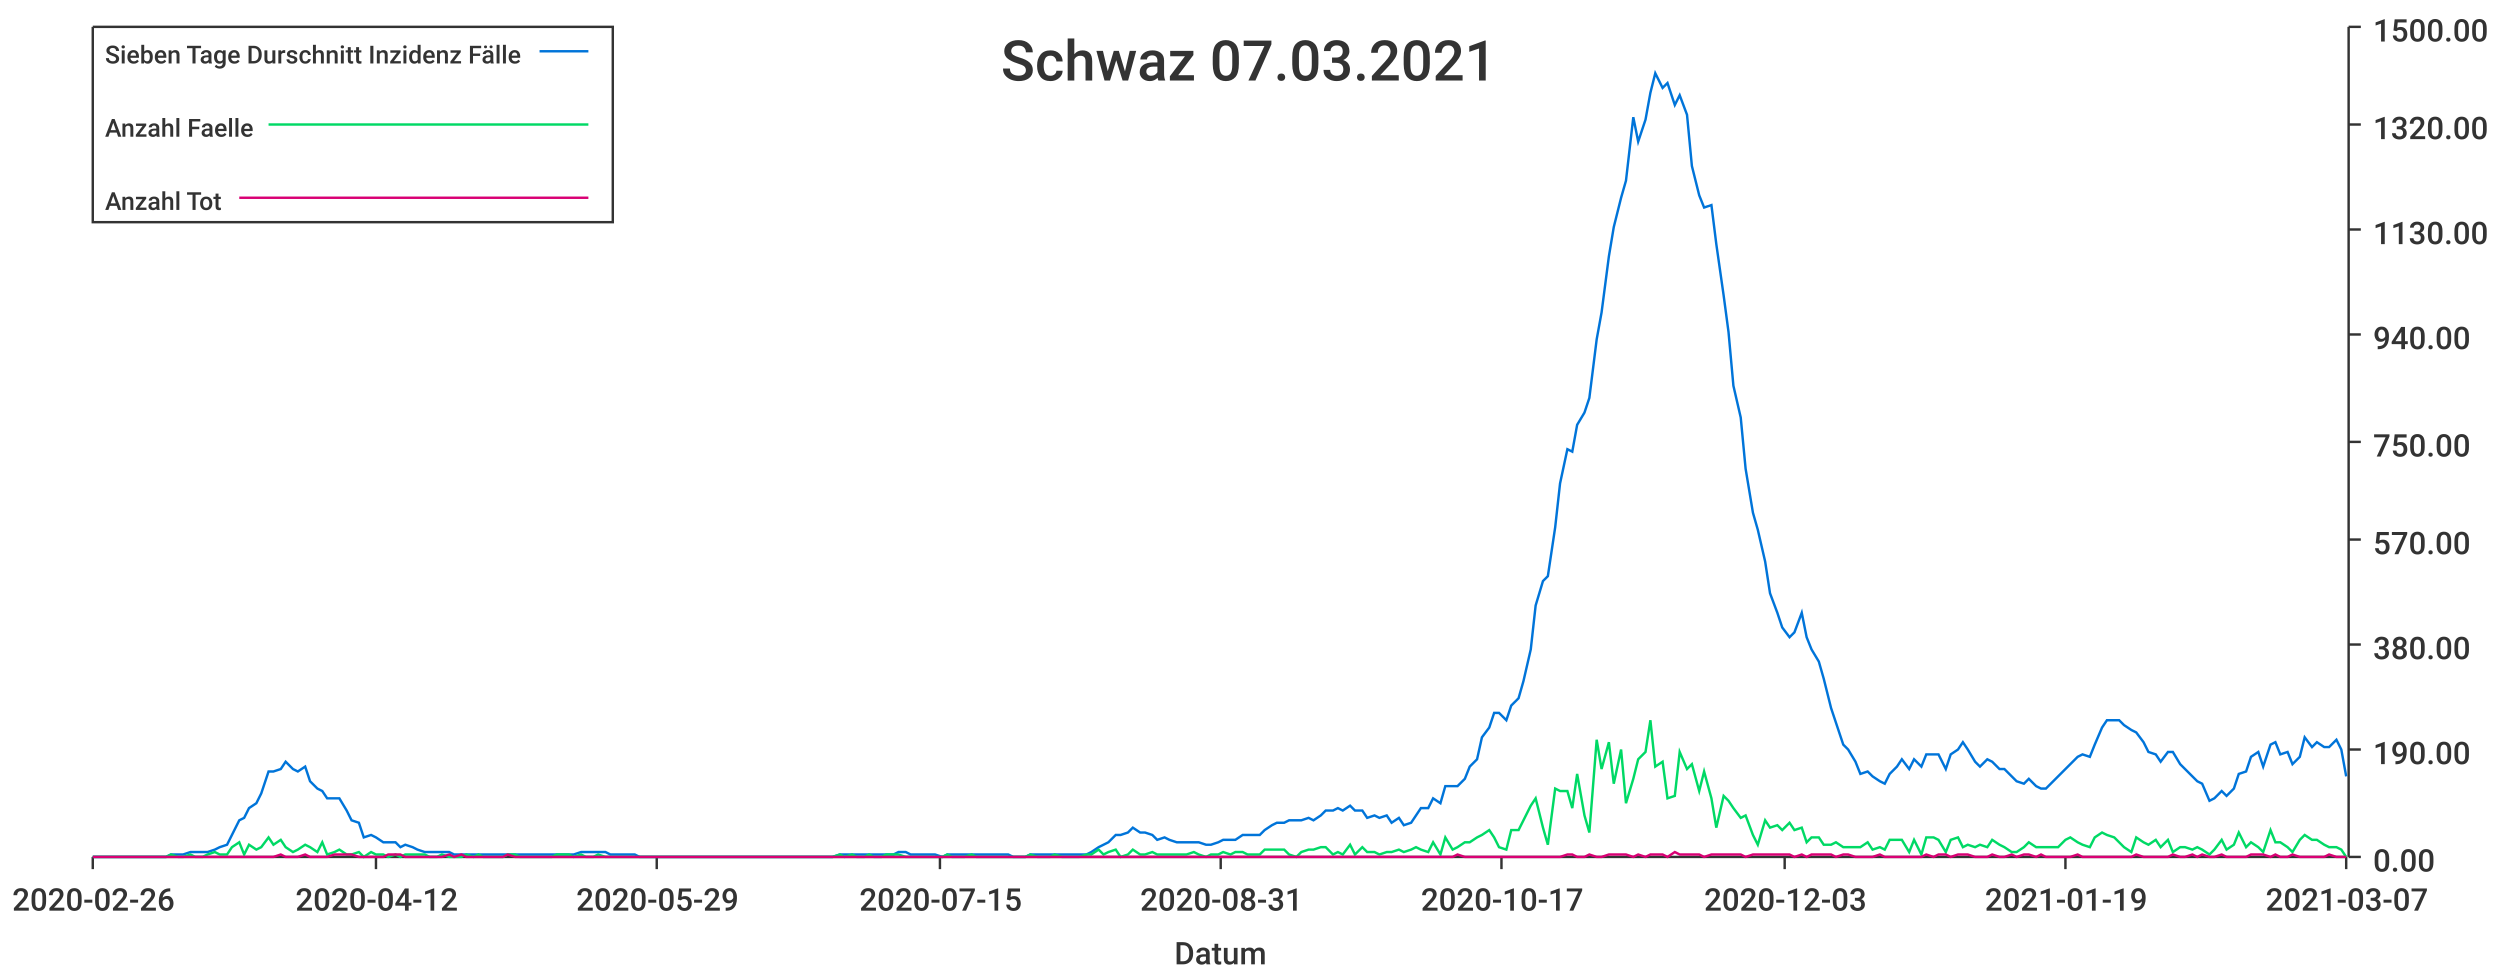
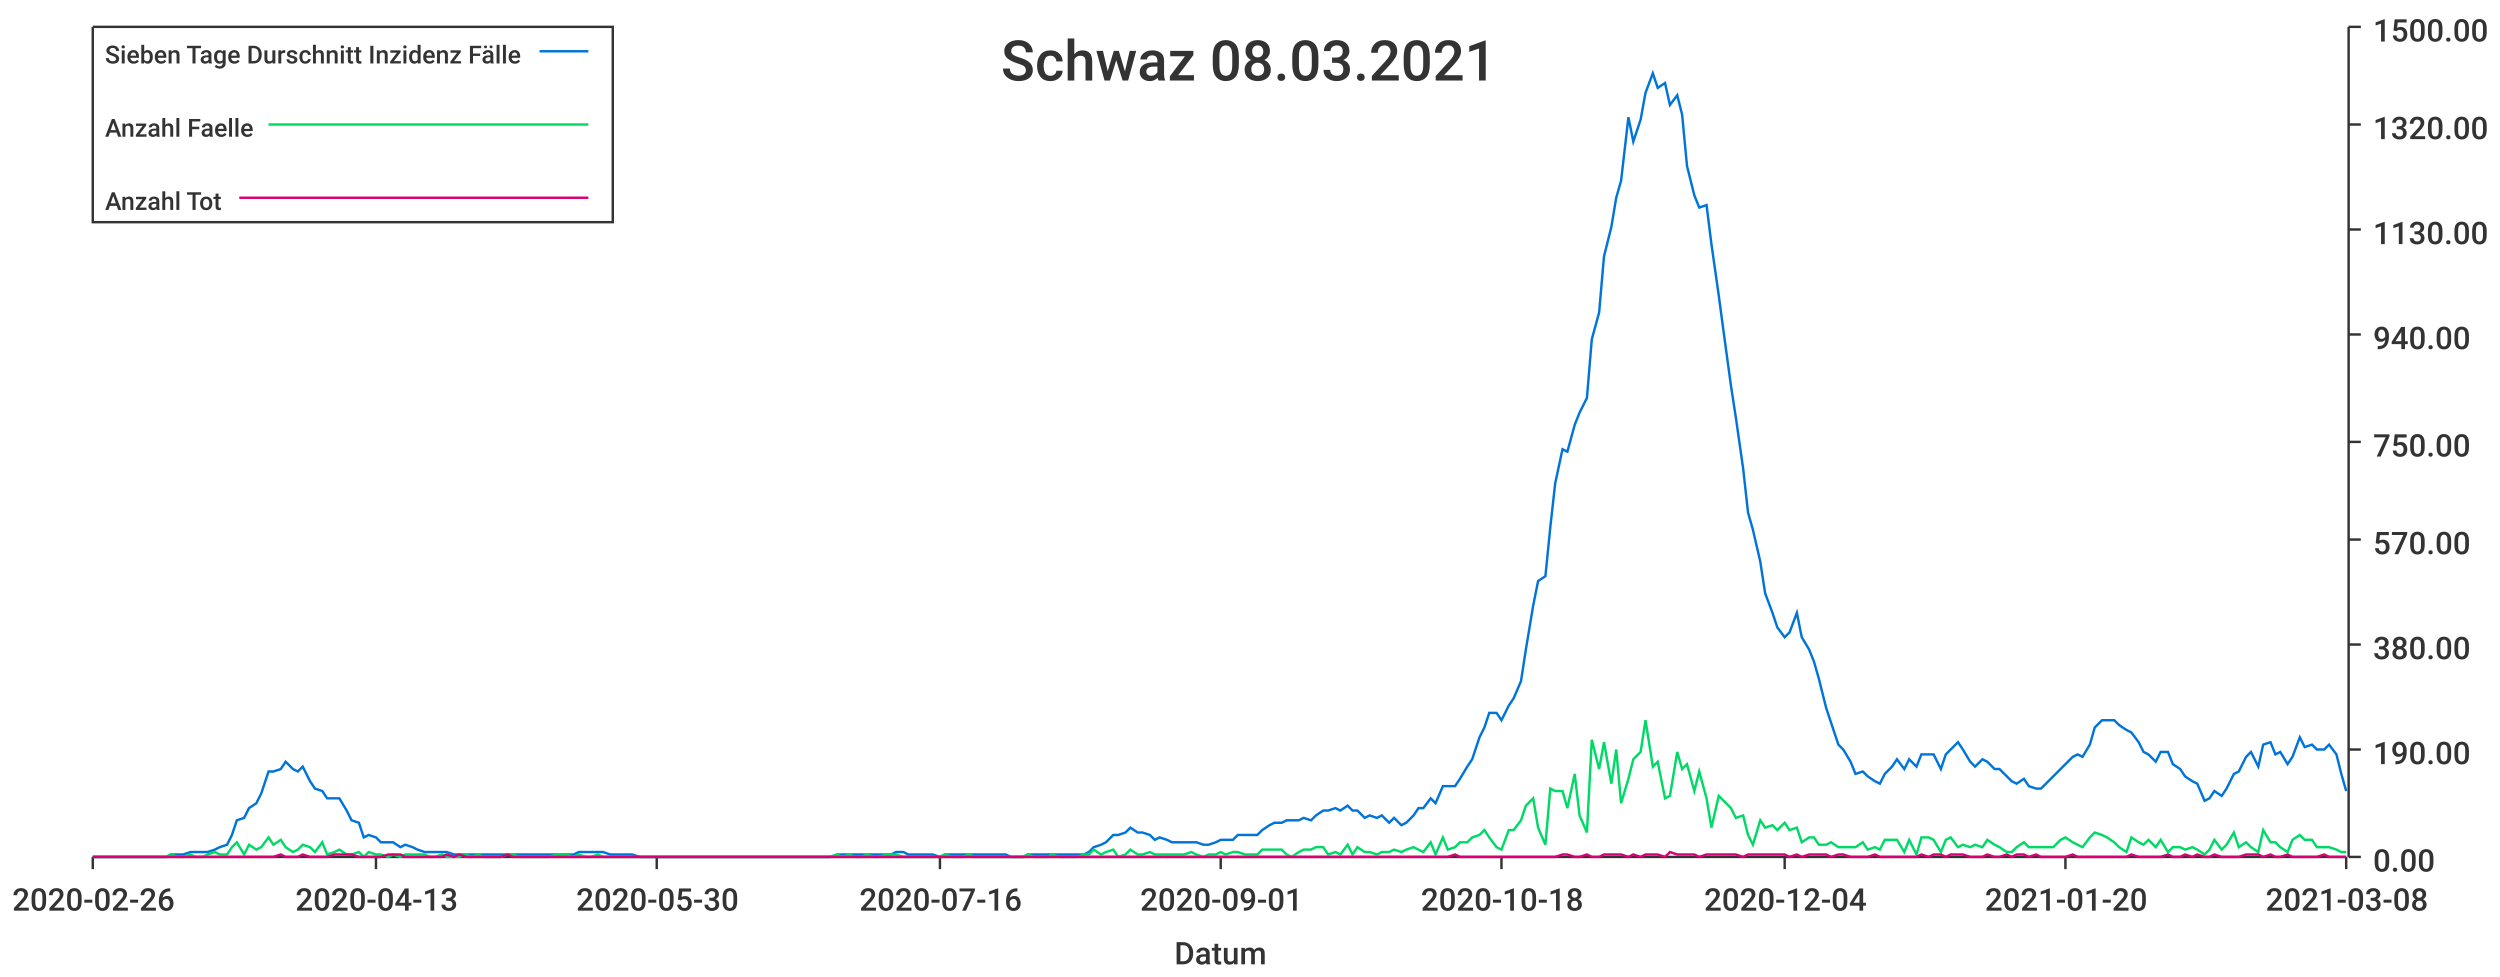
<svg xmlns="http://www.w3.org/2000/svg" width="1024" height="400">\n<path d="M 0 0 L 1024 0 L 1024 400 L 0 400 L 0 0" style="stroke-width:0;stroke:rgba(255,255,255,1.0);fill:rgba(255,255,255,1.0)" />
  <path d="M 38 11 L 961 11 L 961 351 L 38 351 L 38 11" style="stroke-width:0;stroke:rgba(255,255,255,1.0);fill:rgba(255,255,255,1.0)" />
  <path d="M 38 351 L 961 351" style="stroke-width:1;stroke:rgba(51,51,51,1.0);fill:none" />
  <path d="M 38 351 L 38 356" style="stroke-width:1;stroke:rgba(51,51,51,1.0);fill:none" />
  <text x="5" y="373" style="stroke-width:0;stroke:none;fill:rgba(51,51,51,1.0);font-size:12.8px;font-family:'Roboto Medium',sans-serif">2020-02-26</text>
  <path d="M 154 351 L 154 356" style="stroke-width:1;stroke:rgba(51,51,51,1.0);fill:none" />
-   <text x="121" y="373" style="stroke-width:0;stroke:none;fill:rgba(51,51,51,1.0);font-size:12.8px;font-family:'Roboto Medium',sans-serif">2020-04-12</text>
+   <text x="121" y="373" style="stroke-width:0;stroke:none;fill:rgba(51,51,51,1.0);font-size:12.8px;font-family:'Roboto Medium',sans-serif">2020-04-13</text>
  <path d="M 269 351 L 269 356" style="stroke-width:1;stroke:rgba(51,51,51,1.0);fill:none" />
-   <text x="236" y="373" style="stroke-width:0;stroke:none;fill:rgba(51,51,51,1.0);font-size:12.8px;font-family:'Roboto Medium',sans-serif">2020-05-29</text>
+   <text x="236" y="373" style="stroke-width:0;stroke:none;fill:rgba(51,51,51,1.0);font-size:12.8px;font-family:'Roboto Medium',sans-serif">2020-05-30</text>
  <path d="M 385 351 L 385 356" style="stroke-width:1;stroke:rgba(51,51,51,1.0);fill:none" />
-   <text x="352" y="373" style="stroke-width:0;stroke:none;fill:rgba(51,51,51,1.0);font-size:12.8px;font-family:'Roboto Medium',sans-serif">2020-07-15</text>
+   <text x="352" y="373" style="stroke-width:0;stroke:none;fill:rgba(51,51,51,1.0);font-size:12.8px;font-family:'Roboto Medium',sans-serif">2020-07-16</text>
  <path d="M 500 351 L 500 356" style="stroke-width:1;stroke:rgba(51,51,51,1.0);fill:none" />
-   <text x="467" y="373" style="stroke-width:0;stroke:none;fill:rgba(51,51,51,1.0);font-size:12.8px;font-family:'Roboto Medium',sans-serif">2020-08-31</text>
+   <text x="467" y="373" style="stroke-width:0;stroke:none;fill:rgba(51,51,51,1.0);font-size:12.8px;font-family:'Roboto Medium',sans-serif">2020-09-01</text>
  <path d="M 615 351 L 615 356" style="stroke-width:1;stroke:rgba(51,51,51,1.0);fill:none" />
-   <text x="582" y="373" style="stroke-width:0;stroke:none;fill:rgba(51,51,51,1.0);font-size:12.8px;font-family:'Roboto Medium',sans-serif">2020-10-17</text>
+   <text x="582" y="373" style="stroke-width:0;stroke:none;fill:rgba(51,51,51,1.0);font-size:12.8px;font-family:'Roboto Medium',sans-serif">2020-10-18</text>
  <path d="M 731 351 L 731 356" style="stroke-width:1;stroke:rgba(51,51,51,1.0);fill:none" />
-   <text x="698" y="373" style="stroke-width:0;stroke:none;fill:rgba(51,51,51,1.0);font-size:12.8px;font-family:'Roboto Medium',sans-serif">2020-12-03</text>
+   <text x="698" y="373" style="stroke-width:0;stroke:none;fill:rgba(51,51,51,1.0);font-size:12.8px;font-family:'Roboto Medium',sans-serif">2020-12-04</text>
  <path d="M 846 351 L 846 356" style="stroke-width:1;stroke:rgba(51,51,51,1.0);fill:none" />
-   <text x="813" y="373" style="stroke-width:0;stroke:none;fill:rgba(51,51,51,1.0);font-size:12.8px;font-family:'Roboto Medium',sans-serif">2021-01-19</text>
+   <text x="813" y="373" style="stroke-width:0;stroke:none;fill:rgba(51,51,51,1.0);font-size:12.8px;font-family:'Roboto Medium',sans-serif">2021-01-20</text>
  <path d="M 961 351 L 961 356" style="stroke-width:1;stroke:rgba(51,51,51,1.0);fill:none" />
-   <text x="928" y="373" style="stroke-width:0;stroke:none;fill:rgba(51,51,51,1.0);font-size:12.8px;font-family:'Roboto Medium',sans-serif">2021-03-07</text>
+   <text x="928" y="373" style="stroke-width:0;stroke:none;fill:rgba(51,51,51,1.0);font-size:12.8px;font-family:'Roboto Medium',sans-serif">2021-03-08</text>
  <text x="481" y="395" style="stroke-width:0;stroke:none;fill:rgba(51,51,51,1.0);font-size:12.8px;font-family:'Roboto Medium',sans-serif">Datum</text>
  <path d="M 962 351 L 962 11" style="stroke-width:1;stroke:rgba(51,51,51,1.0);fill:none" />
  <path d="M 962 351 L 967 351" style="stroke-width:1;stroke:rgba(51,51,51,1.0);fill:none" />
  <text x="972" y="357" style="stroke-width:0;stroke:none;fill:rgba(51,51,51,1.0);font-size:12.8px;font-family:'Roboto Medium',sans-serif">0.00</text>
  <path d="M 962 307 L 967 307" style="stroke-width:1;stroke:rgba(51,51,51,1.0);fill:none" />
  <text x="972" y="313" style="stroke-width:0;stroke:none;fill:rgba(51,51,51,1.0);font-size:12.8px;font-family:'Roboto Medium',sans-serif">190.00</text>
  <path d="M 962 264 L 967 264" style="stroke-width:1;stroke:rgba(51,51,51,1.0);fill:none" />
  <text x="972" y="270" style="stroke-width:0;stroke:none;fill:rgba(51,51,51,1.0);font-size:12.8px;font-family:'Roboto Medium',sans-serif">380.00</text>
  <path d="M 962 221 L 967 221" style="stroke-width:1;stroke:rgba(51,51,51,1.0);fill:none" />
  <text x="972" y="227" style="stroke-width:0;stroke:none;fill:rgba(51,51,51,1.0);font-size:12.8px;font-family:'Roboto Medium',sans-serif">570.00</text>
  <path d="M 962 181 L 967 181" style="stroke-width:1;stroke:rgba(51,51,51,1.0);fill:none" />
  <text x="972" y="187" style="stroke-width:0;stroke:none;fill:rgba(51,51,51,1.0);font-size:12.8px;font-family:'Roboto Medium',sans-serif">750.00</text>
  <path d="M 962 137 L 967 137" style="stroke-width:1;stroke:rgba(51,51,51,1.0);fill:none" />
  <text x="972" y="143" style="stroke-width:0;stroke:none;fill:rgba(51,51,51,1.0);font-size:12.8px;font-family:'Roboto Medium',sans-serif">940.00</text>
  <path d="M 962 94 L 967 94" style="stroke-width:1;stroke:rgba(51,51,51,1.0);fill:none" />
  <text x="972" y="100" style="stroke-width:0;stroke:none;fill:rgba(51,51,51,1.0);font-size:12.8px;font-family:'Roboto Medium',sans-serif">1130.00</text>
  <path d="M 962 51 L 967 51" style="stroke-width:1;stroke:rgba(51,51,51,1.0);fill:none" />
  <text x="972" y="57" style="stroke-width:0;stroke:none;fill:rgba(51,51,51,1.0);font-size:12.8px;font-family:'Roboto Medium',sans-serif">1320.00</text>
  <path d="M 962 11 L 967 11" style="stroke-width:1;stroke:rgba(51,51,51,1.0);fill:none" />
  <text x="972" y="17" style="stroke-width:0;stroke:none;fill:rgba(51,51,51,1.0);font-size:12.8px;font-family:'Roboto Medium',sans-serif">1500.00</text>
-   <path d="M 38 351 L 41 351 L 43 351 L 46 351 L 48 351 L 51 351 L 53 351 L 56 351 L 58 351 L 61 351 L 63 351 L 66 351 L 68 351 L 70 350 L 73 350 L 75 350 L 78 349 L 80 349 L 83 349 L 85 349 L 88 348 L 90 347 L 93 346 L 95 342 L 98 336 L 100 335 L 102 331 L 105 329 L 107 325 L 110 316 L 112 316 L 115 315 L 117 312 L 120 315 L 122 316 L 125 314 L 127 320 L 130 323 L 132 324 L 134 327 L 137 327 L 139 327 L 142 332 L 144 336 L 147 337 L 149 343 L 152 342 L 154 343 L 157 345 L 159 345 L 162 345 L 164 347 L 166 346 L 169 347 L 171 348 L 174 349 L 176 349 L 179 349 L 181 349 L 184 349 L 186 350 L 189 350 L 191 350 L 194 350 L 196 350 L 198 350 L 201 350 L 203 350 L 206 350 L 208 350 L 211 350 L 213 350 L 216 350 L 218 350 L 221 350 L 223 350 L 226 350 L 228 350 L 230 350 L 233 350 L 235 350 L 238 349 L 240 349 L 243 349 L 245 349 L 248 349 L 250 350 L 253 350 L 255 350 L 258 350 L 260 350 L 262 351 L 265 351 L 267 351 L 270 351 L 272 351 L 275 351 L 277 351 L 280 351 L 282 351 L 285 351 L 287 351 L 290 351 L 292 351 L 294 351 L 297 351 L 299 351 L 302 351 L 304 351 L 307 351 L 309 351 L 312 351 L 314 351 L 317 351 L 319 351 L 322 351 L 324 351 L 326 351 L 329 351 L 331 351 L 334 351 L 336 351 L 339 351 L 341 351 L 344 350 L 346 350 L 349 350 L 351 350 L 354 350 L 356 350 L 358 350 L 361 350 L 363 350 L 366 350 L 368 349 L 371 349 L 373 350 L 376 350 L 378 350 L 381 350 L 383 350 L 386 351 L 388 350 L 390 350 L 393 350 L 395 350 L 398 350 L 400 350 L 403 350 L 405 350 L 408 350 L 410 350 L 413 350 L 415 351 L 418 351 L 420 351 L 422 350 L 425 350 L 427 350 L 430 350 L 432 350 L 435 350 L 437 350 L 440 350 L 442 350 L 445 350 L 447 349 L 450 347 L 452 346 L 454 345 L 457 342 L 459 342 L 462 341 L 464 339 L 467 341 L 469 341 L 472 342 L 474 344 L 477 343 L 479 344 L 482 345 L 484 345 L 486 345 L 489 345 L 491 345 L 494 346 L 496 346 L 499 345 L 501 344 L 504 344 L 506 344 L 509 342 L 511 342 L 514 342 L 516 342 L 518 340 L 521 338 L 523 337 L 526 337 L 528 336 L 531 336 L 533 336 L 536 335 L 538 336 L 541 334 L 543 332 L 546 332 L 548 331 L 550 332 L 553 330 L 555 332 L 558 332 L 560 335 L 563 334 L 565 335 L 568 334 L 570 337 L 573 335 L 575 338 L 578 337 L 580 334 L 582 331 L 585 331 L 587 327 L 590 329 L 592 322 L 595 322 L 597 322 L 600 319 L 602 314 L 605 311 L 607 302 L 610 298 L 612 292 L 614 292 L 617 295 L 619 289 L 622 286 L 624 279 L 627 266 L 629 248 L 632 238 L 634 236 L 637 216 L 639 198 L 642 184 L 644 185 L 646 174 L 649 169 L 651 163 L 654 139 L 656 128 L 659 105 L 661 93 L 664 81 L 666 74 L 669 48 L 671 58 L 674 49 L 676 38 L 678 30 L 681 36 L 683 34 L 686 43 L 688 39 L 691 47 L 693 68 L 696 80 L 698 85 L 701 84 L 703 100 L 706 121 L 708 136 L 710 158 L 713 171 L 715 192 L 718 210 L 720 217 L 723 230 L 725 243 L 728 251 L 730 257 L 733 261 L 735 259 L 738 251 L 740 261 L 742 266 L 745 271 L 747 278 L 750 290 L 752 296 L 755 305 L 757 307 L 760 312 L 762 317 L 765 316 L 767 318 L 770 320 L 772 321 L 774 317 L 777 314 L 779 311 L 782 315 L 784 311 L 787 314 L 789 309 L 792 309 L 794 309 L 797 315 L 799 309 L 802 307 L 804 304 L 806 307 L 809 312 L 811 314 L 814 311 L 816 312 L 819 315 L 821 315 L 824 318 L 826 320 L 829 321 L 831 319 L 834 322 L 836 323 L 838 323 L 841 320 L 843 318 L 846 315 L 848 313 L 851 310 L 853 309 L 856 310 L 858 305 L 861 298 L 863 295 L 866 295 L 868 295 L 870 297 L 873 299 L 875 300 L 878 304 L 880 308 L 883 309 L 885 312 L 888 308 L 890 308 L 893 313 L 895 315 L 898 318 L 900 320 L 902 321 L 905 328 L 907 327 L 910 324 L 912 326 L 915 323 L 917 317 L 920 316 L 922 310 L 925 308 L 927 314 L 930 305 L 932 304 L 934 309 L 937 308 L 939 313 L 942 310 L 944 302 L 947 306 L 949 304 L 952 306 L 954 306 L 957 303 L 959 307 L 961 318" style="stroke-width:1;stroke:rgba(0,116,217,1.0);fill:none" />
-   <path d="M 38 351 L 41 351 L 43 351 L 46 351 L 48 351 L 51 351 L 53 351 L 56 351 L 58 351 L 61 351 L 63 351 L 66 351 L 68 351 L 70 350 L 73 351 L 75 351 L 78 350 L 80 351 L 83 351 L 85 350 L 88 349 L 90 350 L 93 350 L 95 347 L 98 345 L 100 350 L 102 346 L 105 348 L 107 347 L 110 343 L 112 346 L 115 344 L 117 347 L 120 349 L 122 348 L 125 346 L 127 347 L 130 349 L 132 345 L 134 350 L 137 349 L 139 348 L 142 350 L 144 350 L 147 349 L 149 351 L 152 349 L 154 350 L 157 350 L 159 351 L 162 350 L 164 351 L 166 350 L 169 350 L 171 350 L 174 350 L 176 351 L 179 351 L 181 350 L 184 351 L 186 351 L 189 351 L 191 350 L 194 351 L 196 350 L 198 351 L 201 351 L 203 351 L 206 351 L 208 350 L 211 350 L 213 351 L 216 351 L 218 351 L 221 351 L 223 351 L 226 351 L 228 350 L 230 350 L 233 350 L 235 351 L 238 350 L 240 351 L 243 351 L 245 350 L 248 351 L 250 351 L 253 351 L 255 351 L 258 351 L 260 351 L 262 351 L 265 351 L 267 351 L 270 351 L 272 351 L 275 351 L 277 351 L 280 351 L 282 351 L 285 351 L 287 351 L 290 351 L 292 351 L 294 351 L 297 351 L 299 351 L 302 351 L 304 351 L 307 351 L 309 351 L 312 351 L 314 351 L 317 351 L 319 351 L 322 351 L 324 351 L 326 351 L 329 351 L 331 351 L 334 351 L 336 351 L 339 351 L 341 351 L 344 350 L 346 351 L 349 350 L 351 351 L 354 351 L 356 350 L 358 351 L 361 351 L 363 350 L 366 350 L 368 350 L 371 351 L 373 351 L 376 351 L 378 351 L 381 351 L 383 351 L 386 351 L 388 350 L 390 351 L 393 351 L 395 351 L 398 350 L 400 351 L 403 351 L 405 351 L 408 351 L 410 351 L 413 351 L 415 351 L 418 351 L 420 351 L 422 350 L 425 351 L 427 351 L 430 351 L 432 350 L 435 351 L 437 351 L 440 351 L 442 351 L 445 350 L 447 350 L 450 348 L 452 350 L 454 349 L 457 348 L 459 351 L 462 350 L 464 348 L 467 350 L 469 350 L 472 349 L 474 350 L 477 350 L 479 350 L 482 350 L 484 350 L 486 350 L 489 349 L 491 350 L 494 351 L 496 350 L 499 350 L 501 349 L 504 350 L 506 349 L 509 349 L 511 350 L 514 350 L 516 350 L 518 348 L 521 348 L 523 348 L 526 348 L 528 350 L 531 351 L 533 349 L 536 348 L 538 348 L 541 347 L 543 347 L 546 350 L 548 349 L 550 350 L 553 346 L 555 350 L 558 347 L 560 349 L 563 349 L 565 350 L 568 349 L 570 349 L 573 348 L 575 349 L 578 348 L 580 347 L 582 348 L 585 349 L 587 345 L 590 350 L 592 343 L 595 348 L 597 347 L 600 345 L 602 345 L 605 343 L 607 342 L 610 340 L 612 343 L 614 347 L 617 348 L 619 340 L 622 340 L 624 336 L 627 330 L 629 327 L 632 339 L 634 346 L 637 323 L 639 324 L 642 324 L 644 331 L 646 317 L 649 334 L 651 341 L 654 303 L 656 315 L 659 304 L 661 321 L 664 307 L 666 329 L 669 319 L 671 311 L 674 308 L 676 295 L 678 314 L 681 312 L 683 327 L 686 326 L 688 308 L 691 315 L 693 313 L 696 324 L 698 316 L 701 327 L 703 339 L 706 326 L 708 328 L 710 331 L 713 335 L 715 334 L 718 342 L 720 346 L 723 336 L 725 339 L 728 338 L 730 340 L 733 337 L 735 340 L 738 339 L 740 345 L 742 343 L 745 343 L 747 346 L 750 346 L 752 345 L 755 347 L 757 347 L 760 347 L 762 347 L 765 345 L 767 348 L 770 347 L 772 348 L 774 344 L 777 344 L 779 344 L 782 349 L 784 344 L 787 350 L 789 343 L 792 343 L 794 344 L 797 349 L 799 344 L 802 343 L 804 347 L 806 346 L 809 347 L 811 346 L 814 347 L 816 344 L 819 346 L 821 347 L 824 349 L 826 349 L 829 347 L 831 345 L 834 347 L 836 347 L 838 347 L 841 347 L 843 347 L 846 344 L 848 343 L 851 345 L 853 346 L 856 347 L 858 343 L 861 341 L 863 342 L 866 343 L 868 345 L 870 347 L 873 349 L 875 343 L 878 345 L 880 346 L 883 344 L 885 347 L 888 344 L 890 349 L 893 347 L 895 347 L 898 348 L 900 347 L 902 348 L 905 350 L 907 348 L 910 344 L 912 348 L 915 346 L 917 341 L 920 347 L 922 345 L 925 347 L 927 349 L 930 340 L 932 345 L 934 345 L 937 347 L 939 349 L 942 344 L 944 342 L 947 344 L 949 344 L 952 346 L 954 347 L 957 347 L 959 348 L 961 351" style="stroke-width:1;stroke:rgba(0,217,101,1.0);fill:none" />
-   <path d="M 38 351 L 41 351 L 43 351 L 46 351 L 48 351 L 51 351 L 53 351 L 56 351 L 58 351 L 61 351 L 63 351 L 66 351 L 68 351 L 70 351 L 73 351 L 75 351 L 78 351 L 80 351 L 83 351 L 85 351 L 88 351 L 90 351 L 93 351 L 95 351 L 98 351 L 100 351 L 102 351 L 105 351 L 107 351 L 110 351 L 112 351 L 115 350 L 117 351 L 120 351 L 122 351 L 125 350 L 127 351 L 130 351 L 132 351 L 134 351 L 137 350 L 139 350 L 142 350 L 144 350 L 147 351 L 149 351 L 152 351 L 154 351 L 157 351 L 159 350 L 162 350 L 164 350 L 166 351 L 169 351 L 171 351 L 174 351 L 176 351 L 179 351 L 181 351 L 184 350 L 186 351 L 189 350 L 191 351 L 194 351 L 196 351 L 198 351 L 201 351 L 203 351 L 206 351 L 208 350 L 211 351 L 213 351 L 216 351 L 218 351 L 221 351 L 223 351 L 226 351 L 228 351 L 230 351 L 233 351 L 235 351 L 238 351 L 240 351 L 243 351 L 245 351 L 248 351 L 250 351 L 253 351 L 255 351 L 258 351 L 260 351 L 262 351 L 265 351 L 267 351 L 270 351 L 272 351 L 275 351 L 277 351 L 280 351 L 282 351 L 285 351 L 287 351 L 290 351 L 292 351 L 294 351 L 297 351 L 299 351 L 302 351 L 304 351 L 307 351 L 309 351 L 312 351 L 314 351 L 317 351 L 319 351 L 322 351 L 324 351 L 326 351 L 329 351 L 331 351 L 334 351 L 336 351 L 339 351 L 341 351 L 344 351 L 346 351 L 349 351 L 351 351 L 354 351 L 356 351 L 358 351 L 361 351 L 363 351 L 366 351 L 368 351 L 371 351 L 373 351 L 376 351 L 378 351 L 381 351 L 383 351 L 386 351 L 388 351 L 390 351 L 393 351 L 395 351 L 398 351 L 400 351 L 403 351 L 405 351 L 408 351 L 410 351 L 413 351 L 415 351 L 418 351 L 420 351 L 422 351 L 425 351 L 427 351 L 430 351 L 432 351 L 435 351 L 437 351 L 440 351 L 442 351 L 445 351 L 447 351 L 450 351 L 452 351 L 454 351 L 457 351 L 459 351 L 462 351 L 464 351 L 467 351 L 469 351 L 472 351 L 474 351 L 477 351 L 479 351 L 482 351 L 484 351 L 486 351 L 489 351 L 491 351 L 494 351 L 496 351 L 499 351 L 501 351 L 504 351 L 506 351 L 509 351 L 511 351 L 514 351 L 516 351 L 518 351 L 521 351 L 523 351 L 526 351 L 528 351 L 531 351 L 533 351 L 536 351 L 538 351 L 541 351 L 543 351 L 546 351 L 548 351 L 550 351 L 553 351 L 555 351 L 558 351 L 560 351 L 563 351 L 565 351 L 568 351 L 570 351 L 573 351 L 575 351 L 578 351 L 580 351 L 582 351 L 585 351 L 587 351 L 590 351 L 592 351 L 595 351 L 597 350 L 600 351 L 602 351 L 605 351 L 607 351 L 610 351 L 612 351 L 614 351 L 617 351 L 619 351 L 622 351 L 624 351 L 627 351 L 629 351 L 632 351 L 634 351 L 637 351 L 639 351 L 642 350 L 644 350 L 646 351 L 649 351 L 651 350 L 654 351 L 656 351 L 659 350 L 661 350 L 664 350 L 666 350 L 669 351 L 671 350 L 674 351 L 676 350 L 678 350 L 681 350 L 683 351 L 686 349 L 688 350 L 691 350 L 693 350 L 696 350 L 698 351 L 701 350 L 703 350 L 706 350 L 708 350 L 710 350 L 713 350 L 715 351 L 718 350 L 720 350 L 723 350 L 725 350 L 728 350 L 730 350 L 733 350 L 735 351 L 738 350 L 740 351 L 742 350 L 745 350 L 747 350 L 750 350 L 752 351 L 755 350 L 757 350 L 760 351 L 762 351 L 765 351 L 767 351 L 770 350 L 772 351 L 774 351 L 777 351 L 779 351 L 782 351 L 784 351 L 787 351 L 789 350 L 792 351 L 794 350 L 797 350 L 799 351 L 802 350 L 804 350 L 806 350 L 809 351 L 811 351 L 814 351 L 816 350 L 819 351 L 821 351 L 824 350 L 826 351 L 829 350 L 831 350 L 834 351 L 836 350 L 838 351 L 841 351 L 843 351 L 846 351 L 848 351 L 851 350 L 853 351 L 856 351 L 858 351 L 861 351 L 863 351 L 866 351 L 868 351 L 870 351 L 873 351 L 875 350 L 878 351 L 880 351 L 883 351 L 885 351 L 888 351 L 890 350 L 893 351 L 895 351 L 898 350 L 900 351 L 902 350 L 905 351 L 907 351 L 910 350 L 912 351 L 915 351 L 917 351 L 920 351 L 922 350 L 925 350 L 927 350 L 930 351 L 932 350 L 934 351 L 937 351 L 939 350 L 942 351 L 944 351 L 947 351 L 949 351 L 952 351 L 954 350 L 957 351 L 959 351 L 961 351" style="stroke-width:1;stroke:rgba(217,0,116,1.0);fill:none" />
-   <text x="410" y="33" style="stroke-width:0;stroke:none;fill:rgba(51,51,51,1.0);font-size:23.0px;font-family:'Roboto Medium',sans-serif">Schwaz 07.03.2021</text>
+   <path d="M 38 351 L 41 351 L 43 351 L 46 351 L 48 351 L 51 351 L 53 351 L 56 351 L 58 351 L 61 351 L 63 351 L 66 351 L 68 351 L 70 350 L 73 350 L 75 350 L 78 349 L 80 349 L 83 349 L 85 349 L 88 348 L 90 347 L 93 346 L 95 342 L 97 336 L 100 335 L 102 331 L 105 329 L 107 325 L 110 316 L 112 316 L 115 315 L 117 312 L 120 315 L 122 316 L 124 314 L 127 320 L 129 323 L 132 324 L 134 327 L 137 327 L 139 327 L 142 332 L 144 336 L 147 337 L 149 343 L 151 342 L 154 343 L 156 345 L 159 345 L 161 345 L 164 347 L 166 346 L 169 347 L 171 348 L 174 349 L 176 349 L 178 349 L 181 349 L 183 349 L 186 350 L 188 350 L 191 350 L 193 350 L 196 350 L 198 350 L 201 350 L 203 350 L 205 350 L 208 350 L 210 350 L 213 350 L 215 350 L 218 350 L 220 350 L 223 350 L 225 350 L 228 350 L 230 350 L 232 350 L 235 350 L 237 349 L 240 349 L 242 349 L 245 349 L 247 349 L 250 350 L 252 350 L 255 350 L 257 350 L 259 350 L 262 351 L 264 351 L 267 351 L 269 351 L 272 351 L 274 351 L 277 351 L 279 351 L 282 351 L 284 351 L 286 351 L 289 351 L 291 351 L 294 351 L 296 351 L 299 351 L 301 351 L 304 351 L 306 351 L 309 351 L 311 351 L 313 351 L 316 351 L 318 351 L 321 351 L 323 351 L 326 351 L 328 351 L 331 351 L 333 351 L 336 351 L 338 351 L 340 351 L 343 350 L 345 350 L 348 350 L 350 350 L 353 350 L 355 350 L 358 350 L 360 350 L 363 350 L 365 350 L 367 349 L 370 349 L 372 350 L 375 350 L 377 350 L 380 350 L 382 350 L 385 351 L 387 350 L 390 350 L 392 350 L 394 350 L 397 350 L 399 350 L 402 350 L 404 350 L 407 350 L 409 350 L 412 350 L 414 351 L 417 351 L 419 351 L 421 350 L 424 350 L 426 350 L 429 350 L 431 350 L 434 350 L 436 350 L 439 350 L 441 350 L 444 350 L 446 349 L 448 347 L 451 346 L 453 345 L 456 342 L 458 342 L 461 341 L 463 339 L 466 341 L 468 341 L 471 342 L 473 344 L 475 343 L 478 344 L 480 345 L 483 345 L 485 345 L 488 345 L 490 345 L 493 346 L 495 346 L 498 345 L 500 344 L 502 344 L 505 344 L 507 342 L 510 342 L 512 342 L 515 342 L 517 340 L 520 338 L 522 337 L 525 337 L 527 336 L 529 336 L 532 336 L 534 335 L 537 336 L 539 334 L 542 332 L 544 332 L 547 331 L 549 332 L 552 330 L 554 332 L 556 332 L 559 335 L 561 334 L 564 335 L 566 334 L 569 337 L 571 335 L 574 338 L 576 337 L 579 334 L 581 331 L 583 331 L 586 327 L 588 329 L 591 322 L 593 322 L 596 322 L 598 319 L 601 314 L 603 311 L 606 302 L 608 298 L 610 292 L 613 292 L 615 295 L 618 289 L 620 286 L 623 279 L 625 266 L 628 248 L 630 238 L 633 236 L 635 216 L 637 198 L 640 184 L 642 185 L 645 174 L 647 169 L 650 163 L 652 139 L 655 128 L 657 105 L 660 93 L 662 81 L 664 74 L 667 48 L 669 58 L 672 49 L 674 38 L 677 30 L 679 36 L 682 34 L 684 43 L 687 39 L 689 47 L 691 68 L 694 80 L 696 85 L 699 84 L 701 100 L 704 121 L 706 136 L 709 158 L 711 171 L 714 192 L 716 210 L 718 217 L 721 230 L 723 243 L 726 251 L 728 257 L 731 261 L 733 259 L 736 251 L 738 261 L 741 266 L 743 271 L 745 278 L 748 290 L 750 296 L 753 305 L 755 307 L 758 312 L 760 317 L 763 316 L 765 318 L 768 320 L 770 321 L 772 317 L 775 314 L 777 311 L 780 315 L 782 311 L 785 314 L 787 309 L 790 309 L 792 309 L 795 315 L 797 309 L 799 307 L 802 304 L 804 307 L 807 312 L 809 314 L 812 311 L 814 312 L 817 315 L 819 315 L 822 318 L 824 320 L 826 321 L 829 319 L 831 322 L 834 323 L 836 323 L 839 320 L 841 318 L 844 315 L 846 313 L 849 310 L 851 309 L 853 310 L 856 305 L 858 298 L 861 295 L 863 295 L 866 295 L 868 297 L 871 299 L 873 300 L 876 304 L 878 308 L 880 309 L 883 312 L 885 308 L 888 308 L 890 313 L 893 315 L 895 318 L 898 320 L 900 321 L 903 328 L 905 327 L 907 324 L 910 326 L 912 323 L 915 317 L 917 316 L 920 310 L 922 308 L 925 314 L 927 305 L 930 304 L 932 309 L 934 308 L 937 313 L 939 310 L 942 302 L 944 306 L 947 305 L 949 307 L 952 307 L 954 305 L 957 309 L 959 317 L 961 324" style="stroke-width:1;stroke:rgba(0,116,217,1.0);fill:none" />
+   <path d="M 38 351 L 41 351 L 43 351 L 46 351 L 48 351 L 51 351 L 53 351 L 56 351 L 58 351 L 61 351 L 63 351 L 66 351 L 68 351 L 70 350 L 73 351 L 75 351 L 78 350 L 80 351 L 83 351 L 85 350 L 88 349 L 90 350 L 93 350 L 95 347 L 97 345 L 100 350 L 102 346 L 105 348 L 107 347 L 110 343 L 112 346 L 115 344 L 117 347 L 120 349 L 122 348 L 124 346 L 127 347 L 129 349 L 132 345 L 134 350 L 137 349 L 139 348 L 142 350 L 144 350 L 147 349 L 149 351 L 151 349 L 154 350 L 156 350 L 159 351 L 161 350 L 164 351 L 166 350 L 169 350 L 171 350 L 174 350 L 176 351 L 178 351 L 181 350 L 183 351 L 186 351 L 188 351 L 191 350 L 193 351 L 196 350 L 198 351 L 201 351 L 203 351 L 205 351 L 208 350 L 210 350 L 213 351 L 215 351 L 218 351 L 220 351 L 223 351 L 225 351 L 228 350 L 230 350 L 232 350 L 235 351 L 237 350 L 240 351 L 242 351 L 245 350 L 247 351 L 250 351 L 252 351 L 255 351 L 257 351 L 259 351 L 262 351 L 264 351 L 267 351 L 269 351 L 272 351 L 274 351 L 277 351 L 279 351 L 282 351 L 284 351 L 286 351 L 289 351 L 291 351 L 294 351 L 296 351 L 299 351 L 301 351 L 304 351 L 306 351 L 309 351 L 311 351 L 313 351 L 316 351 L 318 351 L 321 351 L 323 351 L 326 351 L 328 351 L 331 351 L 333 351 L 336 351 L 338 351 L 340 351 L 343 350 L 345 351 L 348 350 L 350 351 L 353 351 L 355 350 L 358 351 L 360 351 L 363 350 L 365 350 L 367 350 L 370 351 L 372 351 L 375 351 L 377 351 L 380 351 L 382 351 L 385 351 L 387 350 L 390 351 L 392 351 L 394 351 L 397 350 L 399 351 L 402 351 L 404 351 L 407 351 L 409 351 L 412 351 L 414 351 L 417 351 L 419 351 L 421 350 L 424 351 L 426 351 L 429 351 L 431 350 L 434 351 L 436 351 L 439 351 L 441 351 L 444 350 L 446 350 L 448 348 L 451 350 L 453 349 L 456 348 L 458 351 L 461 350 L 463 348 L 466 350 L 468 350 L 471 349 L 473 350 L 475 350 L 478 350 L 480 350 L 483 350 L 485 350 L 488 349 L 490 350 L 493 351 L 495 350 L 498 350 L 500 349 L 502 350 L 505 349 L 507 349 L 510 350 L 512 350 L 515 350 L 517 348 L 520 348 L 522 348 L 525 348 L 527 350 L 529 351 L 532 349 L 534 348 L 537 348 L 539 347 L 542 347 L 544 350 L 547 349 L 549 350 L 552 346 L 554 350 L 556 347 L 559 349 L 561 349 L 564 350 L 566 349 L 569 349 L 571 348 L 574 349 L 576 348 L 579 347 L 581 348 L 583 349 L 586 345 L 588 350 L 591 343 L 593 348 L 596 347 L 598 345 L 601 345 L 603 343 L 606 342 L 608 340 L 610 343 L 613 347 L 615 348 L 618 340 L 620 340 L 623 336 L 625 330 L 628 327 L 630 339 L 633 346 L 635 323 L 637 324 L 640 324 L 642 331 L 645 317 L 647 334 L 650 341 L 652 303 L 655 315 L 657 304 L 660 321 L 662 307 L 664 329 L 667 319 L 669 311 L 672 308 L 674 295 L 677 314 L 679 312 L 682 327 L 684 326 L 687 308 L 689 315 L 691 313 L 694 324 L 696 316 L 699 327 L 701 339 L 704 326 L 706 328 L 709 331 L 711 335 L 714 334 L 716 342 L 718 346 L 721 336 L 723 339 L 726 338 L 728 340 L 731 337 L 733 340 L 736 339 L 738 345 L 741 343 L 743 343 L 745 346 L 748 346 L 750 345 L 753 347 L 755 347 L 758 347 L 760 347 L 763 345 L 765 348 L 768 347 L 770 348 L 772 344 L 775 344 L 777 344 L 780 349 L 782 344 L 785 350 L 787 343 L 790 343 L 792 344 L 795 349 L 797 344 L 799 343 L 802 347 L 804 346 L 807 347 L 809 346 L 812 347 L 814 344 L 817 346 L 819 347 L 822 349 L 824 349 L 826 347 L 829 345 L 831 347 L 834 347 L 836 347 L 839 347 L 841 347 L 844 344 L 846 343 L 849 345 L 851 346 L 853 347 L 856 343 L 858 341 L 861 342 L 863 343 L 866 345 L 868 347 L 871 349 L 873 343 L 876 345 L 878 346 L 880 344 L 883 347 L 885 344 L 888 349 L 890 347 L 893 347 L 895 348 L 898 347 L 900 348 L 903 350 L 905 348 L 907 344 L 910 348 L 912 346 L 915 341 L 917 347 L 920 345 L 922 347 L 925 349 L 927 340 L 930 345 L 932 345 L 934 347 L 937 349 L 939 344 L 942 342 L 944 344 L 947 344 L 949 347 L 952 347 L 954 347 L 957 348 L 959 349 L 961 349" style="stroke-width:1;stroke:rgba(0,217,101,1.0);fill:none" />
+   <path d="M 38 351 L 41 351 L 43 351 L 46 351 L 48 351 L 51 351 L 53 351 L 56 351 L 58 351 L 61 351 L 63 351 L 66 351 L 68 351 L 70 351 L 73 351 L 75 351 L 78 351 L 80 351 L 83 351 L 85 351 L 88 351 L 90 351 L 93 351 L 95 351 L 97 351 L 100 351 L 102 351 L 105 351 L 107 351 L 110 351 L 112 351 L 115 350 L 117 351 L 120 351 L 122 351 L 124 350 L 127 351 L 129 351 L 132 351 L 134 351 L 137 350 L 139 350 L 142 350 L 144 350 L 147 351 L 149 351 L 151 351 L 154 351 L 156 351 L 159 350 L 161 350 L 164 350 L 166 351 L 169 351 L 171 351 L 174 351 L 176 351 L 178 351 L 181 351 L 183 350 L 186 351 L 188 350 L 191 351 L 193 351 L 196 351 L 198 351 L 201 351 L 203 351 L 205 351 L 208 350 L 210 351 L 213 351 L 215 351 L 218 351 L 220 351 L 223 351 L 225 351 L 228 351 L 230 351 L 232 351 L 235 351 L 237 351 L 240 351 L 242 351 L 245 351 L 247 351 L 250 351 L 252 351 L 255 351 L 257 351 L 259 351 L 262 351 L 264 351 L 267 351 L 269 351 L 272 351 L 274 351 L 277 351 L 279 351 L 282 351 L 284 351 L 286 351 L 289 351 L 291 351 L 294 351 L 296 351 L 299 351 L 301 351 L 304 351 L 306 351 L 309 351 L 311 351 L 313 351 L 316 351 L 318 351 L 321 351 L 323 351 L 326 351 L 328 351 L 331 351 L 333 351 L 336 351 L 338 351 L 340 351 L 343 351 L 345 351 L 348 351 L 350 351 L 353 351 L 355 351 L 358 351 L 360 351 L 363 351 L 365 351 L 367 351 L 370 351 L 372 351 L 375 351 L 377 351 L 380 351 L 382 351 L 385 351 L 387 351 L 390 351 L 392 351 L 394 351 L 397 351 L 399 351 L 402 351 L 404 351 L 407 351 L 409 351 L 412 351 L 414 351 L 417 351 L 419 351 L 421 351 L 424 351 L 426 351 L 429 351 L 431 351 L 434 351 L 436 351 L 439 351 L 441 351 L 444 351 L 446 351 L 448 351 L 451 351 L 453 351 L 456 351 L 458 351 L 461 351 L 463 351 L 466 351 L 468 351 L 471 351 L 473 351 L 475 351 L 478 351 L 480 351 L 483 351 L 485 351 L 488 351 L 490 351 L 493 351 L 495 351 L 498 351 L 500 351 L 502 351 L 505 351 L 507 351 L 510 351 L 512 351 L 515 351 L 517 351 L 520 351 L 522 351 L 525 351 L 527 351 L 529 351 L 532 351 L 534 351 L 537 351 L 539 351 L 542 351 L 544 351 L 547 351 L 549 351 L 552 351 L 554 351 L 556 351 L 559 351 L 561 351 L 564 351 L 566 351 L 569 351 L 571 351 L 574 351 L 576 351 L 579 351 L 581 351 L 583 351 L 586 351 L 588 351 L 591 351 L 593 351 L 596 350 L 598 351 L 601 351 L 603 351 L 606 351 L 608 351 L 610 351 L 613 351 L 615 351 L 618 351 L 620 351 L 623 351 L 625 351 L 628 351 L 630 351 L 633 351 L 635 351 L 637 351 L 640 350 L 642 350 L 645 351 L 647 351 L 650 350 L 652 351 L 655 351 L 657 350 L 660 350 L 662 350 L 664 350 L 667 351 L 669 350 L 672 351 L 674 350 L 677 350 L 679 350 L 682 351 L 684 349 L 687 350 L 689 350 L 691 350 L 694 350 L 696 351 L 699 350 L 701 350 L 704 350 L 706 350 L 709 350 L 711 350 L 714 351 L 716 350 L 718 350 L 721 350 L 723 350 L 726 350 L 728 350 L 731 350 L 733 351 L 736 350 L 738 351 L 741 350 L 743 350 L 745 350 L 748 350 L 750 351 L 753 350 L 755 350 L 758 351 L 760 351 L 763 351 L 765 351 L 768 350 L 770 351 L 772 351 L 775 351 L 777 351 L 780 351 L 782 351 L 785 351 L 787 350 L 790 351 L 792 350 L 795 350 L 797 351 L 799 350 L 802 350 L 804 350 L 807 351 L 809 351 L 812 351 L 814 350 L 817 351 L 819 351 L 822 350 L 824 351 L 826 350 L 829 350 L 831 351 L 834 350 L 836 351 L 839 351 L 841 351 L 844 351 L 846 351 L 849 350 L 851 351 L 853 351 L 856 351 L 858 351 L 861 351 L 863 351 L 866 351 L 868 351 L 871 351 L 873 350 L 876 351 L 878 351 L 880 351 L 883 351 L 885 351 L 888 350 L 890 351 L 893 351 L 895 350 L 898 351 L 900 350 L 903 351 L 905 351 L 907 350 L 910 351 L 912 351 L 915 351 L 917 351 L 920 350 L 922 350 L 925 350 L 927 351 L 930 350 L 932 351 L 934 351 L 937 350 L 939 351 L 942 351 L 944 351 L 947 351 L 949 351 L 952 350 L 954 351 L 957 351 L 959 351 L 961 351" style="stroke-width:1;stroke:rgba(217,0,116,1.0);fill:none" />
+   <text x="410" y="33" style="stroke-width:0;stroke:none;fill:rgba(51,51,51,1.0);font-size:23.0px;font-family:'Roboto Medium',sans-serif">Schwaz 08.03.2021</text>
  <path d="M 38 11 L 251 11 L 251 91 L 38 91 L 38 11" style="stroke-width:1;stroke:rgba(51,51,51,1.0);fill:rgba(255,255,255,1.0)" />
  <text x="43" y="26" style="stroke-width:0;stroke:none;fill:rgba(51,51,51,1.0);font-size:10.2px;font-family:'Roboto Medium',sans-serif">Sieben Tage Durschnitt Inzidenz Fälle</text>
  <path d="M 221 21 L 241 21" style="stroke-width:1;stroke:rgba(0,116,217,1.0);fill:none" />
  <text x="43" y="56" style="stroke-width:0;stroke:none;fill:rgba(51,51,51,1.0);font-size:10.2px;font-family:'Roboto Medium',sans-serif">Anzahl Faelle</text>
  <path d="M 110 51 L 241 51" style="stroke-width:1;stroke:rgba(0,217,101,1.0);fill:none" />
  <text x="43" y="86" style="stroke-width:0;stroke:none;fill:rgba(51,51,51,1.0);font-size:10.2px;font-family:'Roboto Medium',sans-serif">Anzahl Tot</text>
  <path d="M 98 81 L 241 81" style="stroke-width:1;stroke:rgba(217,0,116,1.0);fill:none" />
</svg>
